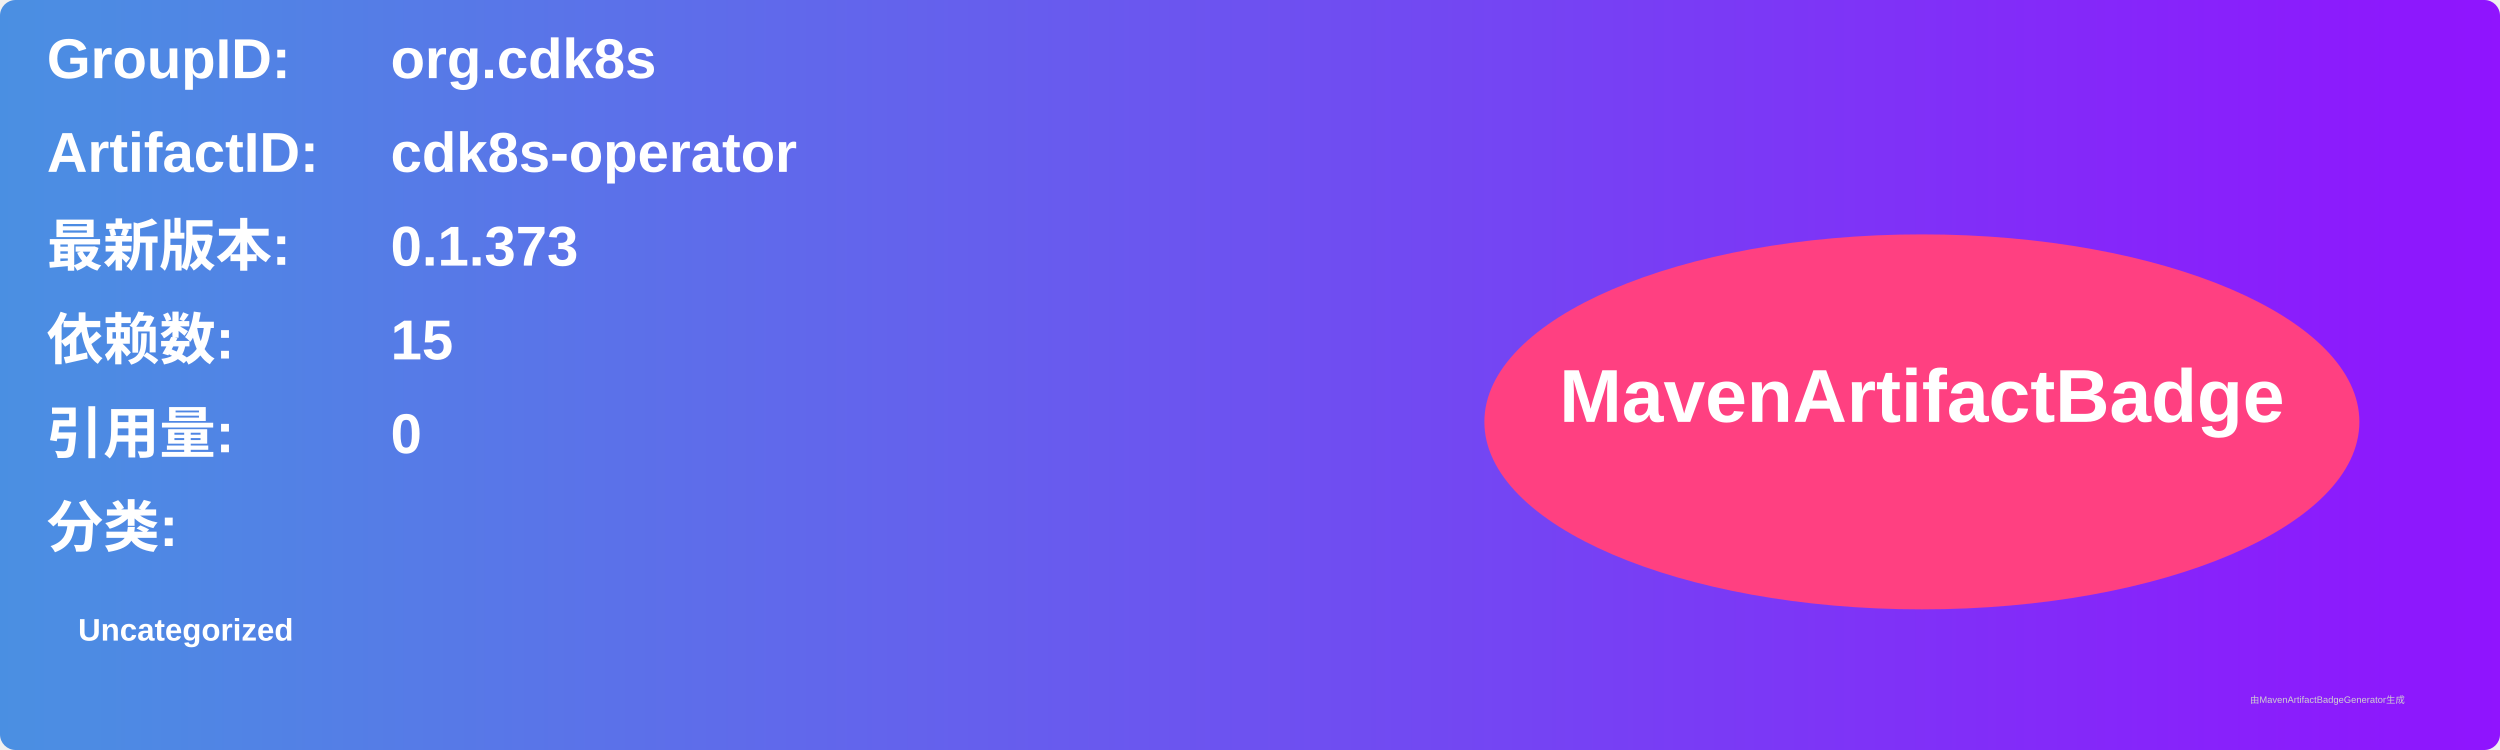
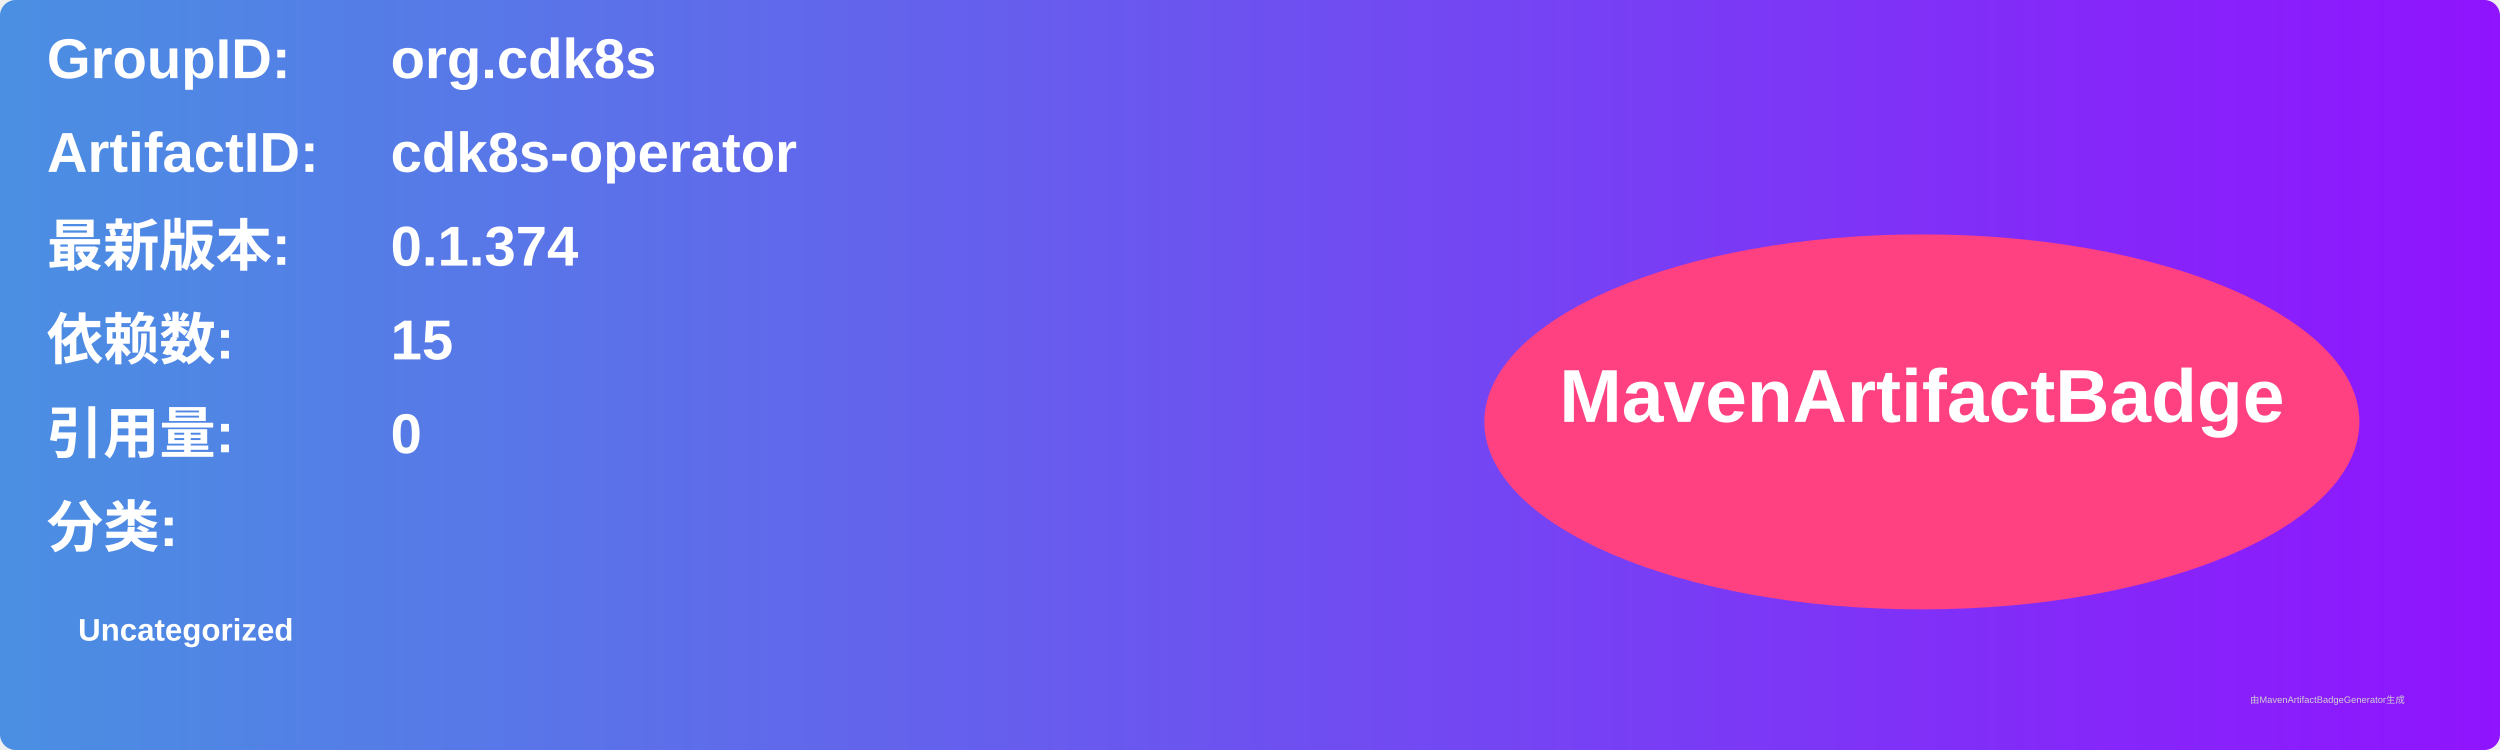
<svg xmlns="http://www.w3.org/2000/svg" width="800" height="240" viewBox="0 0 800 240">
  <linearGradient id="grad" x1="0%" y1="0%" x2="100%" y2="0%">
    <stop offset="0%" stop-color="#4a90e2" />
    <stop offset="100%" stop-color="#9013fe" />
  </linearGradient>
  <rect width="100%" height="100%" rx="5" ry="5" fill="url(#grad)" />
  <g transform="translate(15, 15)">
    <text x="0" y="10" font-family="Arial" font-size="18" fill="white" font-weight="bold" width="260">GroupID:</text>
    <text x="110" y="10" font-family="Arial" font-size="18" fill="white" font-weight="bold" width="460">org.cdk8s</text>
    <text x="0" y="40" font-family="Arial" font-size="18" fill="white" font-weight="bold" width="260">ArtifactID:</text>
    <text x="110" y="40" font-family="Arial" font-size="18" fill="white" font-weight="bold" width="460">cdk8s-operator</text>
    <text x="0" y="70" font-family="Arial" font-size="18" fill="white" font-weight="bold">最新版本:</text>
    <text x="110" y="70" font-family="Arial" font-size="18" fill="white" font-weight="bold">
-       <tspan font-weight="bold">0.1.373</tspan>
+       <tspan font-weight="bold">0.1.374</tspan>
    </text>
    <text x="0" y="100" font-family="Arial" font-size="18" fill="white" font-weight="bold">依赖数: </text>
    <text x="110" y="100" font-family="Arial" font-size="18" fill="white">
      <tspan font-weight="bold">15</tspan>
    </text>
    <text x="0" y="130" font-family="Arial" font-size="18" fill="white" font-weight="bold">引用量: </text>
    <text x="110" y="130" font-family="Arial" font-size="18" fill="white">
      <tspan font-weight="bold">0</tspan>
    </text>
    <text x="0" y="160" font-family="Arial" font-size="18" fill="white" font-weight="bold">分类:</text>
    <text x="10" y="190" font-family="Arial" font-size="10" fill="white">
      <tspan font-weight="bold">Uncategorized</tspan>
    </text>
    <ellipse cx="600" cy="120" rx="140" ry="60" fill="#ff4081" />
    <text x="600" y="120" text-anchor="middle" font-family="Arial" font-size="24" fill="white" font-weight="bold">MavenArtifactBadge</text>
  </g>
  <text x="720" y="225" font-family="Arial" font-size="3" fill="#d0d0d0">由MavenArtifactBadgeGenerator生成</text>
</svg>
